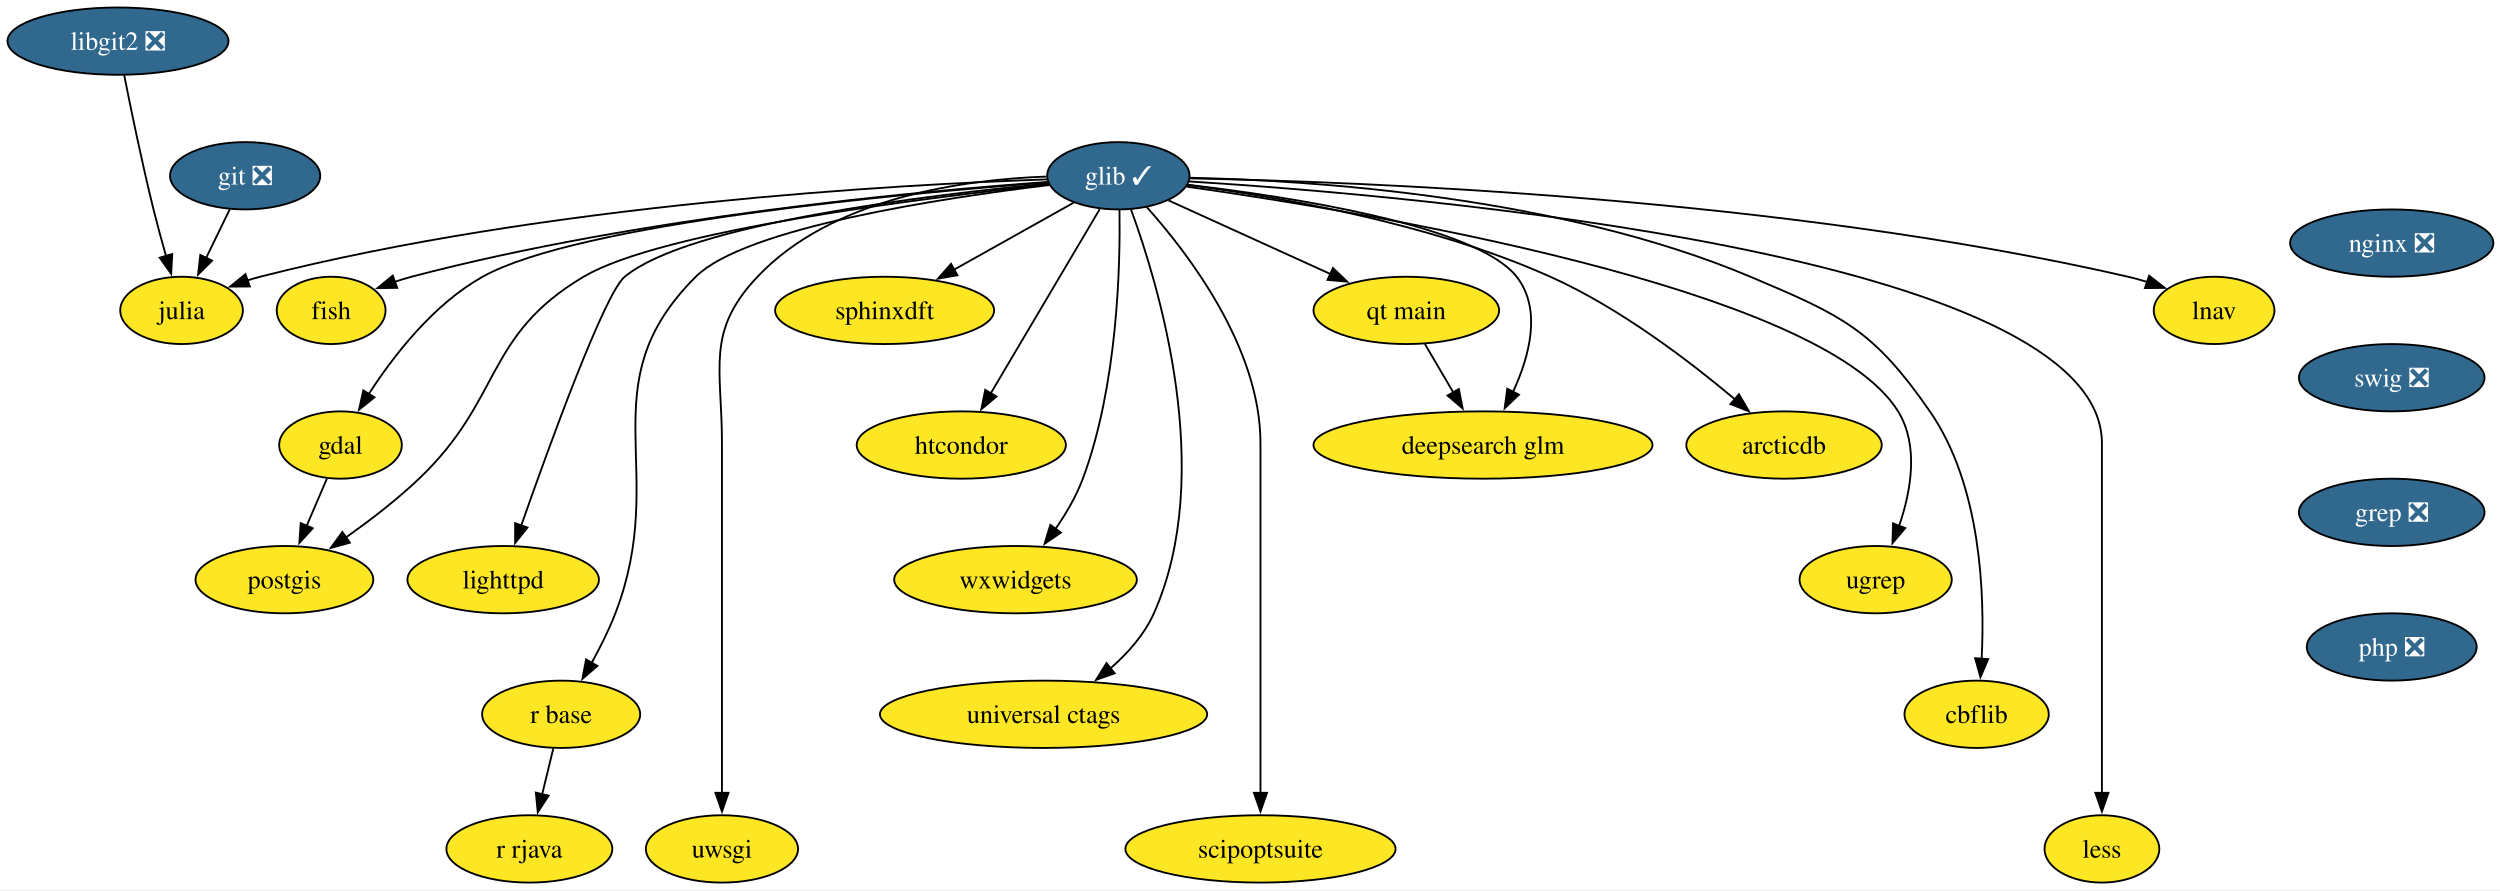
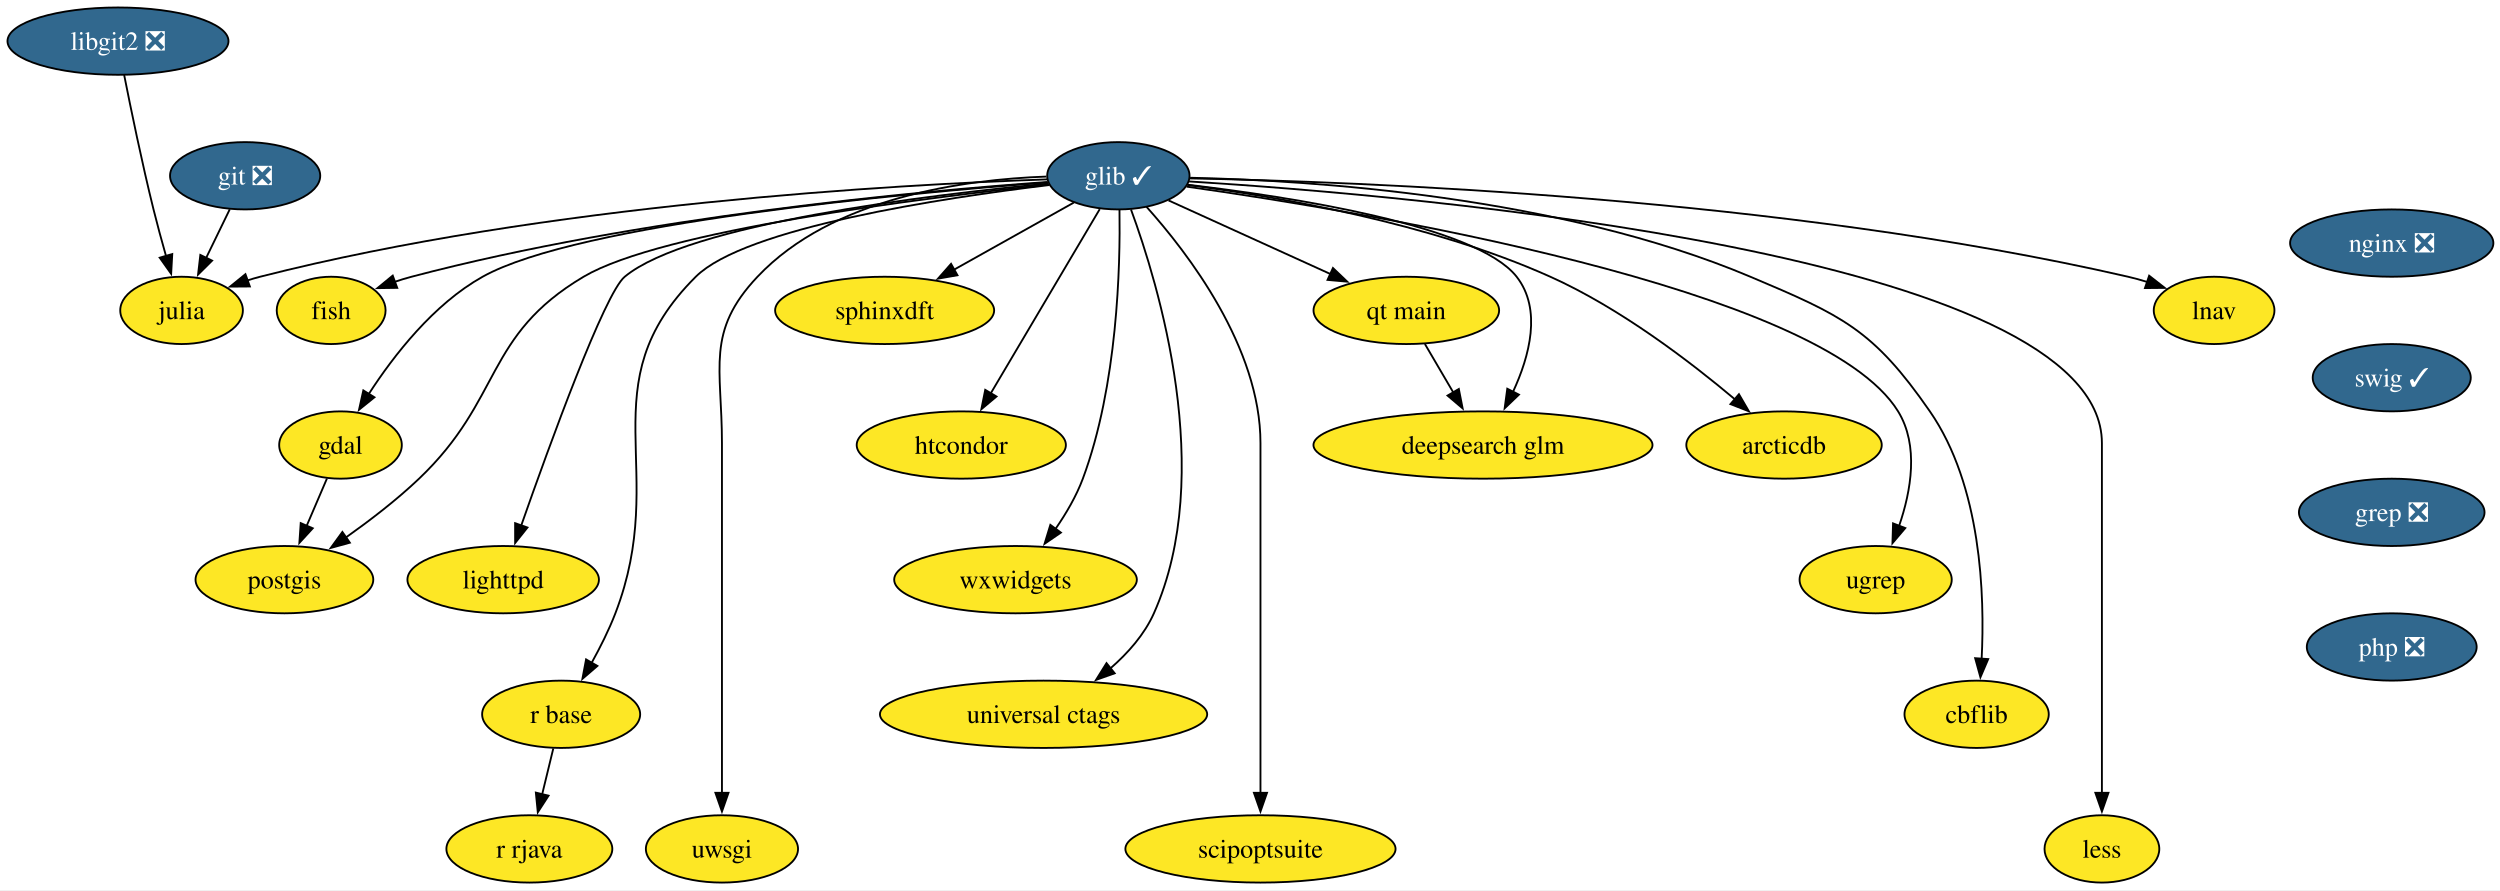
<svg xmlns="http://www.w3.org/2000/svg" xmlns:xlink="http://www.w3.org/1999/xlink" width="1337pt" height="476pt" viewBox="0.00 0.00 1337.00 476.00">
  <g id="graph0" class="graph" transform="scale(1 1) rotate(0) translate(4 472)">
    <polygon fill="white" stroke="none" points="-4,4 -4,-472 1333.47,-472 1333.47,4 -4,4" />
    <g id="node1" class="node">
      <g id="a_node1">
        <a xlink:href="https://github.com/conda-forge/fish-feedstock" xlink:title="fish">
          <ellipse fill="#fde725" stroke="black" cx="173.1" cy="-306" rx="29.11" ry="18" />
          <text xml:space="preserve" text-anchor="middle" x="173.1" y="-301.32" font-family="Times,serif" font-size="14.00">fish</text>
        </a>
      </g>
    </g>
    <g id="node2" class="node">
      <g id="a_node2">
        <a xlink:href="https://github.com/conda-forge/gdal-feedstock" xlink:title="gdal">
          <ellipse fill="#fde725" stroke="black" cx="178.1" cy="-234" rx="32.79" ry="18" />
          <text xml:space="preserve" text-anchor="middle" x="178.1" y="-229.32" font-family="Times,serif" font-size="14.00">gdal</text>
        </a>
      </g>
    </g>
    <g id="node3" class="node">
      <g id="a_node3">
        <a xlink:href="https://github.com/conda-forge/postgis-feedstock" xlink:title="postgis">
          <ellipse fill="#fde725" stroke="black" cx="148.1" cy="-162" rx="47.53" ry="18" />
          <text xml:space="preserve" text-anchor="middle" x="148.1" y="-157.32" font-family="Times,serif" font-size="14.00">postgis</text>
        </a>
      </g>
    </g>
    <g id="edge1" class="edge">
      <path fill="none" stroke="black" d="M170.84,-216.05C167.57,-208.43 163.63,-199.23 159.95,-190.65" />
      <polygon fill="black" stroke="black" points="163.26,-189.48 156.1,-181.67 156.82,-192.24 163.26,-189.48" />
    </g>
    <g id="node4" class="node">
      <g id="a_node4">
        <a xlink:href="https://github.com/conda-forge/git-feedstock/pull/167" xlink:title="git ❎">
          <ellipse fill="#31688e" stroke="black" cx="127.1" cy="-378" rx="40.16" ry="18" />
          <text xml:space="preserve" text-anchor="middle" x="127.1" y="-373.32" font-family="Times,serif" font-size="14.00" fill="white">git ❎</text>
        </a>
      </g>
    </g>
    <g id="node5" class="node">
      <g id="a_node5">
        <a xlink:href="https://github.com/conda-forge/julia-feedstock" xlink:title="julia">
          <ellipse fill="#fde725" stroke="black" cx="93.1" cy="-306" rx="32.79" ry="18" />
          <text xml:space="preserve" text-anchor="middle" x="93.1" y="-301.32" font-family="Times,serif" font-size="14.00">julia</text>
        </a>
      </g>
    </g>
    <g id="edge2" class="edge">
      <path fill="none" stroke="black" d="M118.87,-360.05C115.07,-352.23 110.46,-342.75 106.2,-333.98" />
      <polygon fill="black" stroke="black" points="109.43,-332.62 101.92,-325.15 103.14,-335.67 109.43,-332.62" />
    </g>
    <g id="node6" class="node">
      <g id="a_node6">
        <a xlink:href="https://github.com/conda-forge/glib-feedstock/pull/220" xlink:title="glib ✓">
          <ellipse fill="#31688e" stroke="black" cx="594.1" cy="-378" rx="38.06" ry="18" />
          <text xml:space="preserve" text-anchor="middle" x="594.1" y="-373.32" font-family="Times,serif" font-size="14.00" fill="white">glib ✓</text>
        </a>
      </g>
    </g>
    <g id="edge3" class="edge">
      <path fill="none" stroke="black" d="M556.23,-374.67C487.49,-369.79 338,-356.15 216.1,-324 213.15,-323.22 210.12,-322.3 207.11,-321.29" />
      <polygon fill="black" stroke="black" points="208.44,-318.05 197.84,-317.9 206.03,-324.62 208.44,-318.05" />
    </g>
    <g id="edge4" class="edge">
      <path fill="none" stroke="black" d="M556.43,-374.42C479.12,-368.61 305.48,-352.69 254.1,-324 227.85,-309.34 206.55,-281.88 193.25,-261.33" />
      <polygon fill="black" stroke="black" points="196.26,-259.53 188.01,-252.88 190.31,-263.22 196.26,-259.53" />
    </g>
    <g id="edge5" class="edge">
      <path fill="none" stroke="black" d="M556.97,-373.33C489.46,-366.13 349.75,-348.69 308.1,-324 254.84,-292.42 264.95,-258.69 220.1,-216 208.19,-204.66 193.8,-193.62 181.02,-184.58" />
      <polygon fill="black" stroke="black" points="183.1,-181.76 172.88,-178.95 179.11,-187.52 183.1,-181.76" />
    </g>
    <g id="edge6" class="edge">
      <path fill="none" stroke="black" d="M555.99,-376.06C476.53,-373.34 287.84,-362.96 135.1,-324 132.84,-323.42 130.54,-322.75 128.23,-322.01" />
      <polygon fill="black" stroke="black" points="129.62,-318.79 119.03,-318.71 127.26,-325.38 129.62,-318.79" />
    </g>
    <g id="node7" class="node">
      <g id="a_node7">
        <a xlink:href="https://github.com/conda-forge/lighttpd-feedstock" xlink:title="lighttpd">
          <ellipse fill="#fde725" stroke="black" cx="265.1" cy="-162" rx="51.21" ry="18" />
          <text xml:space="preserve" text-anchor="middle" x="265.1" y="-157.32" font-family="Times,serif" font-size="14.00">lighttpd</text>
        </a>
      </g>
    </g>
    <g id="edge7" class="edge">
      <path fill="none" stroke="black" d="M556.56,-373.83C492.13,-367.69 364.14,-352.25 330.1,-324 319.35,-315.08 290.07,-234.61 274.74,-190.92" />
      <polygon fill="black" stroke="black" points="278.09,-189.89 271.49,-181.6 271.48,-192.2 278.09,-189.89" />
    </g>
    <g id="node8" class="node">
      <g id="a_node8">
        <a xlink:href="https://github.com/conda-forge/r-base-feedstock" xlink:title="r base">
          <ellipse fill="#fde725" stroke="black" cx="296.1" cy="-90" rx="42.26" ry="18" />
          <text xml:space="preserve" text-anchor="middle" x="296.1" y="-85.33" font-family="Times,serif" font-size="14.00">r base</text>
        </a>
      </g>
    </g>
    <g id="edge8" class="edge">
      <path fill="none" stroke="black" d="M557.23,-373.05C500.2,-366.18 394.44,-350.23 368.1,-324 309.82,-265.96 354.66,-220.76 325.1,-144 321.66,-135.05 316.97,-125.74 312.38,-117.46" />
      <polygon fill="black" stroke="black" points="315.49,-115.85 307.46,-108.94 309.43,-119.35 315.49,-115.85" />
    </g>
    <g id="node9" class="node">
      <g id="a_node9">
        <a xlink:href="https://github.com/conda-forge/uwsgi-feedstock" xlink:title="uwsgi">
          <ellipse fill="#fde725" stroke="black" cx="382.1" cy="-18" rx="40.69" ry="18" />
          <text xml:space="preserve" text-anchor="middle" x="382.1" y="-13.32" font-family="Times,serif" font-size="14.00">uwsgi</text>
        </a>
      </g>
    </g>
    <g id="edge9" class="edge">
      <path fill="none" stroke="black" d="M555.57,-377.57C511.77,-376.01 441.17,-366.45 401.1,-324 373.34,-294.59 382.1,-275.45 382.1,-235 382.1,-235 382.1,-235 382.1,-161 382.1,-121.74 382.1,-76.38 382.1,-47.69" />
      <polygon fill="black" stroke="black" points="385.6,-48 382.1,-38 378.6,-48 385.6,-48" />
    </g>
    <g id="node10" class="node">
      <g id="a_node10">
        <a xlink:href="https://github.com/conda-forge/sphinxdft-feedstock" xlink:title="sphinxdft">
          <ellipse fill="#fde725" stroke="black" cx="469.1" cy="-306" rx="58.57" ry="18" />
          <text xml:space="preserve" text-anchor="middle" x="469.1" y="-301.32" font-family="Times,serif" font-size="14.00">sphinxdft</text>
        </a>
      </g>
    </g>
    <g id="edge10" class="edge">
      <path fill="none" stroke="black" d="M570.3,-363.67C552.15,-353.51 526.84,-339.34 506.08,-327.71" />
      <polygon fill="black" stroke="black" points="508.05,-324.8 497.62,-322.97 504.63,-330.91 508.05,-324.8" />
    </g>
    <g id="node11" class="node">
      <g id="a_node11">
        <a xlink:href="https://github.com/conda-forge/htcondor-feedstock" xlink:title="htcondor">
          <ellipse fill="#fde725" stroke="black" cx="510.1" cy="-234" rx="55.94" ry="18" />
          <text xml:space="preserve" text-anchor="middle" x="510.1" y="-229.32" font-family="Times,serif" font-size="14.00">htcondor</text>
        </a>
      </g>
    </g>
    <g id="edge11" class="edge">
      <path fill="none" stroke="black" d="M584.14,-360.15C569.74,-335.81 542.97,-290.57 525.87,-261.67" />
      <polygon fill="black" stroke="black" points="528.93,-259.95 520.82,-253.13 522.9,-263.52 528.93,-259.95" />
    </g>
    <g id="node12" class="node">
      <g id="a_node12">
        <a xlink:href="https://github.com/conda-forge/wxwidgets-feedstock" xlink:title="wxwidgets">
          <ellipse fill="#fde725" stroke="black" cx="539.1" cy="-162" rx="64.89" ry="18" />
          <text xml:space="preserve" text-anchor="middle" x="539.1" y="-157.32" font-family="Times,serif" font-size="14.00">wxwidgets</text>
        </a>
      </g>
    </g>
    <g id="edge12" class="edge">
      <path fill="none" stroke="black" d="M594.7,-359.93C595.19,-329.84 593.69,-265.84 575.1,-216 571.62,-206.66 566.17,-197.37 560.55,-189.24" />
      <polygon fill="black" stroke="black" points="563.37,-187.17 554.63,-181.18 557.73,-191.31 563.37,-187.17" />
    </g>
    <g id="node13" class="node">
      <g id="a_node13">
        <a xlink:href="https://github.com/conda-forge/universal-ctags-feedstock" xlink:title="universal ctags">
          <ellipse fill="#fde725" stroke="black" cx="554.1" cy="-90" rx="87.51" ry="18" />
          <text xml:space="preserve" text-anchor="middle" x="554.1" y="-85.33" font-family="Times,serif" font-size="14.00">universal ctags</text>
        </a>
      </g>
    </g>
    <g id="edge13" class="edge">
      <path fill="none" stroke="black" d="M600.85,-359.97C615.51,-320.15 646.41,-218.69 613.1,-144 608.04,-132.66 599.23,-122.73 589.93,-114.63" />
      <polygon fill="black" stroke="black" points="592.14,-111.92 582.15,-108.38 587.76,-117.37 592.14,-111.92" />
    </g>
    <g id="node14" class="node">
      <g id="a_node14">
        <a xlink:href="https://github.com/conda-forge/scipoptsuite-feedstock" xlink:title="scipoptsuite">
          <ellipse fill="#fde725" stroke="black" cx="670.1" cy="-18" rx="72.25" ry="18" />
          <text xml:space="preserve" text-anchor="middle" x="670.1" y="-13.32" font-family="Times,serif" font-size="14.00">scipoptsuite</text>
        </a>
      </g>
    </g>
    <g id="edge14" class="edge">
      <path fill="none" stroke="black" d="M609.12,-361.43C631.27,-336.74 670.1,-286.17 670.1,-235 670.1,-235 670.1,-235 670.1,-161 670.1,-121.74 670.1,-76.38 670.1,-47.69" />
      <polygon fill="black" stroke="black" points="673.6,-48 670.1,-38 666.6,-48 673.6,-48" />
    </g>
    <g id="node15" class="node">
      <g id="a_node15">
        <a xlink:href="https://github.com/conda-forge/qt-main-feedstock" xlink:title="qt main">
          <ellipse fill="#fde725" stroke="black" cx="748.1" cy="-306" rx="49.63" ry="18" />
          <text xml:space="preserve" text-anchor="middle" x="748.1" y="-301.32" font-family="Times,serif" font-size="14.00">qt main</text>
        </a>
      </g>
    </g>
    <g id="edge15" class="edge">
      <path fill="none" stroke="black" d="M620.93,-364.81C644.81,-353.95 680.11,-337.9 707.47,-325.47" />
      <polygon fill="black" stroke="black" points="708.86,-328.68 716.52,-321.36 705.96,-322.31 708.86,-328.68" />
    </g>
    <g id="node16" class="node">
      <g id="a_node16">
        <a xlink:href="https://github.com/conda-forge/arcticdb-feedstock" xlink:title="arcticdb">
          <ellipse fill="#fde725" stroke="black" cx="950.1" cy="-234" rx="52.26" ry="18" />
          <text xml:space="preserve" text-anchor="middle" x="950.1" y="-229.32" font-family="Times,serif" font-size="14.00">arcticdb</text>
        </a>
      </g>
    </g>
    <g id="edge16" class="edge">
      <path fill="none" stroke="black" d="M631.13,-373.04C677.98,-367.03 760.35,-353.08 825.1,-324 862.38,-307.26 899.87,-278.62 923.93,-258.36" />
      <polygon fill="black" stroke="black" points="925.99,-261.19 931.31,-252.03 921.44,-255.88 925.99,-261.19" />
    </g>
    <g id="node17" class="node">
      <g id="a_node17">
        <a xlink:href="https://github.com/conda-forge/ugrep-feedstock" xlink:title="ugrep">
          <ellipse fill="#fde725" stroke="black" cx="999.1" cy="-162" rx="40.69" ry="18" />
          <text xml:space="preserve" text-anchor="middle" x="999.1" y="-157.32" font-family="Times,serif" font-size="14.00">ugrep</text>
        </a>
      </g>
    </g>
    <g id="edge17" class="edge">
      <path fill="none" stroke="black" d="M630.59,-372.19C724.54,-358.93 970.22,-318.36 1011.1,-252 1022.34,-233.75 1018.05,-209.44 1011.67,-190.84" />
      <polygon fill="black" stroke="black" points="1014.94,-189.59 1008.08,-181.51 1008.4,-192.1 1014.94,-189.59" />
    </g>
    <g id="node18" class="node">
      <g id="a_node18">
        <a xlink:href="https://github.com/conda-forge/cbflib-feedstock" xlink:title="cbflib">
          <ellipse fill="#fde725" stroke="black" cx="1053.1" cy="-90" rx="38.58" ry="18" />
          <text xml:space="preserve" text-anchor="middle" x="1053.1" y="-85.33" font-family="Times,serif" font-size="14.00">cbflib</text>
        </a>
      </g>
    </g>
    <g id="edge18" class="edge">
      <path fill="none" stroke="black" d="M632.49,-376.94C696.95,-375.55 829.91,-367.15 932.1,-324 981.23,-303.25 997.74,-295.85 1028.1,-252 1055.61,-212.26 1057.54,-153.85 1055.77,-119.4" />
      <polygon fill="black" stroke="black" points="1059.29,-119.53 1055.13,-109.79 1052.31,-120 1059.29,-119.53" />
    </g>
    <g id="node19" class="node">
      <g id="a_node19">
        <a xlink:href="https://github.com/conda-forge/less-feedstock" xlink:title="less">
          <ellipse fill="#fde725" stroke="black" cx="1120.1" cy="-18" rx="30.69" ry="18" />
          <text xml:space="preserve" text-anchor="middle" x="1120.1" y="-13.32" font-family="Times,serif" font-size="14.00">less</text>
        </a>
      </g>
    </g>
    <g id="edge19" class="edge">
      <path fill="none" stroke="black" d="M631.93,-374.96C752.54,-367.44 1120.1,-336.21 1120.1,-235 1120.1,-235 1120.1,-235 1120.1,-161 1120.1,-121.74 1120.1,-76.38 1120.1,-47.69" />
      <polygon fill="black" stroke="black" points="1123.6,-48 1120.1,-38 1116.6,-48 1123.6,-48" />
    </g>
    <g id="node20" class="node">
      <g id="a_node20">
        <a xlink:href="https://github.com/conda-forge/deepsearch-glm-feedstock" xlink:title="deepsearch glm">
          <ellipse fill="#fde725" stroke="black" cx="789.1" cy="-234" rx="90.67" ry="18" />
          <text xml:space="preserve" text-anchor="middle" x="789.1" y="-229.32" font-family="Times,serif" font-size="14.00">deepsearch glm</text>
        </a>
      </g>
    </g>
    <g id="edge20" class="edge">
      <path fill="none" stroke="black" d="M630.94,-373.23C686.01,-366.75 785.63,-351.47 807.1,-324 820.72,-306.58 814.01,-281.53 805.16,-262.45" />
      <polygon fill="black" stroke="black" points="808.33,-260.95 800.68,-253.62 802.09,-264.12 808.33,-260.95" />
    </g>
    <g id="node21" class="node">
      <g id="a_node21">
        <a xlink:href="https://github.com/conda-forge/lnav-feedstock" xlink:title="lnav">
          <ellipse fill="#fde725" stroke="black" cx="1180.1" cy="-306" rx="32.27" ry="18" />
          <text xml:space="preserve" text-anchor="middle" x="1180.1" y="-301.32" font-family="Times,serif" font-size="14.00">lnav</text>
        </a>
      </g>
    </g>
    <g id="edge21" class="edge">
      <path fill="none" stroke="black" d="M632.28,-376.59C721.35,-374.92 949.34,-366.47 1134.1,-324 1137.48,-323.22 1140.94,-322.27 1144.38,-321.2" />
      <polygon fill="black" stroke="black" points="1145.37,-324.56 1153.72,-318.03 1143.12,-317.93 1145.37,-324.56" />
    </g>
    <g id="node22" class="node">
      <g id="a_node22">
        <a xlink:href="https://github.com/conda-forge/r-rjava-feedstock" xlink:title="r rjava">
          <ellipse fill="#fde725" stroke="black" cx="279.1" cy="-18" rx="44.37" ry="18" />
          <text xml:space="preserve" text-anchor="middle" x="279.1" y="-13.32" font-family="Times,serif" font-size="14.00">r rjava</text>
        </a>
      </g>
    </g>
    <g id="edge22" class="edge">
      <path fill="none" stroke="black" d="M291.9,-71.7C290.11,-64.32 287.97,-55.52 285.96,-47.25" />
      <polygon fill="black" stroke="black" points="289.37,-46.47 283.61,-37.58 282.57,-48.12 289.37,-46.47" />
    </g>
    <g id="edge23" class="edge">
      <path fill="none" stroke="black" d="M758.03,-288.05C762.59,-280.26 768.12,-270.82 773.24,-262.08" />
      <polygon fill="black" stroke="black" points="776.18,-263.98 778.22,-253.58 770.14,-260.44 776.18,-263.98" />
    </g>
    <g id="node23" class="node">
      <g id="a_node23">
        <a xlink:href="https://github.com/conda-forge/nginx-feedstock/pull/96" xlink:title="nginx ❎">
          <ellipse fill="#31688e" stroke="black" cx="1275.1" cy="-342" rx="54.36" ry="18" />
          <text xml:space="preserve" text-anchor="middle" x="1275.1" y="-337.32" font-family="Times,serif" font-size="14.00" fill="white">nginx ❎</text>
        </a>
      </g>
    </g>
    <g id="node24" class="node">
      <g id="a_node24">
-         <a xlink:href="https://github.com/conda-forge/swig-feedstock/pull/55" xlink:title="swig ❎">
-           <ellipse fill="#31688e" stroke="black" cx="1275.1" cy="-270" rx="49.63" ry="18" />
-           <text xml:space="preserve" text-anchor="middle" x="1275.1" y="-265.32" font-family="Times,serif" font-size="14.00" fill="white">swig ❎</text>
+         <a xlink:href="https://github.com/conda-forge/swig-feedstock/pull/55" xlink:title="swig ✓">
+           <ellipse fill="#31688e" stroke="black" cx="1275.1" cy="-270" rx="42.26" ry="18" />
+           <text xml:space="preserve" text-anchor="middle" x="1275.1" y="-265.32" font-family="Times,serif" font-size="14.00" fill="white">swig ✓</text>
        </a>
      </g>
    </g>
    <g id="node25" class="node">
      <g id="a_node25">
        <a xlink:href="https://github.com/conda-forge/grep-feedstock/pull/17" xlink:title="grep ❎">
          <ellipse fill="#31688e" stroke="black" cx="1275.1" cy="-198" rx="49.63" ry="18" />
          <text xml:space="preserve" text-anchor="middle" x="1275.1" y="-193.32" font-family="Times,serif" font-size="14.00" fill="white">grep ❎</text>
        </a>
      </g>
    </g>
    <g id="node27" class="node">
      <g id="a_node27">
        <a xlink:href="https://github.com/conda-forge/php-feedstock/pull/109" xlink:title="php ❎">
          <ellipse fill="#31688e" stroke="black" cx="1275.1" cy="-126" rx="45.42" ry="18" />
          <text xml:space="preserve" text-anchor="middle" x="1275.1" y="-121.33" font-family="Times,serif" font-size="14.00" fill="white">php ❎</text>
        </a>
      </g>
    </g>
    <g id="node26" class="node">
      <g id="a_node26">
        <a xlink:href="https://github.com/conda-forge/libgit2-feedstock/pull/86" xlink:title="libgit2 ❎">
          <ellipse fill="#31688e" stroke="black" cx="59.1" cy="-450" rx="59.1" ry="18" />
          <text xml:space="preserve" text-anchor="middle" x="59.1" y="-445.32" font-family="Times,serif" font-size="14.00" fill="white">libgit2 ❎</text>
        </a>
      </g>
    </g>
    <g id="edge26" class="edge">
      <path fill="none" stroke="black" d="M62.41,-431.86C65.97,-413.88 71.94,-384.84 78.1,-360 80.11,-351.89 82.5,-343.15 84.77,-335.14" />
      <polygon fill="black" stroke="black" points="88.12,-336.14 87.53,-325.56 81.4,-334.2 88.12,-336.14" />
    </g>
  </g>
</svg>
